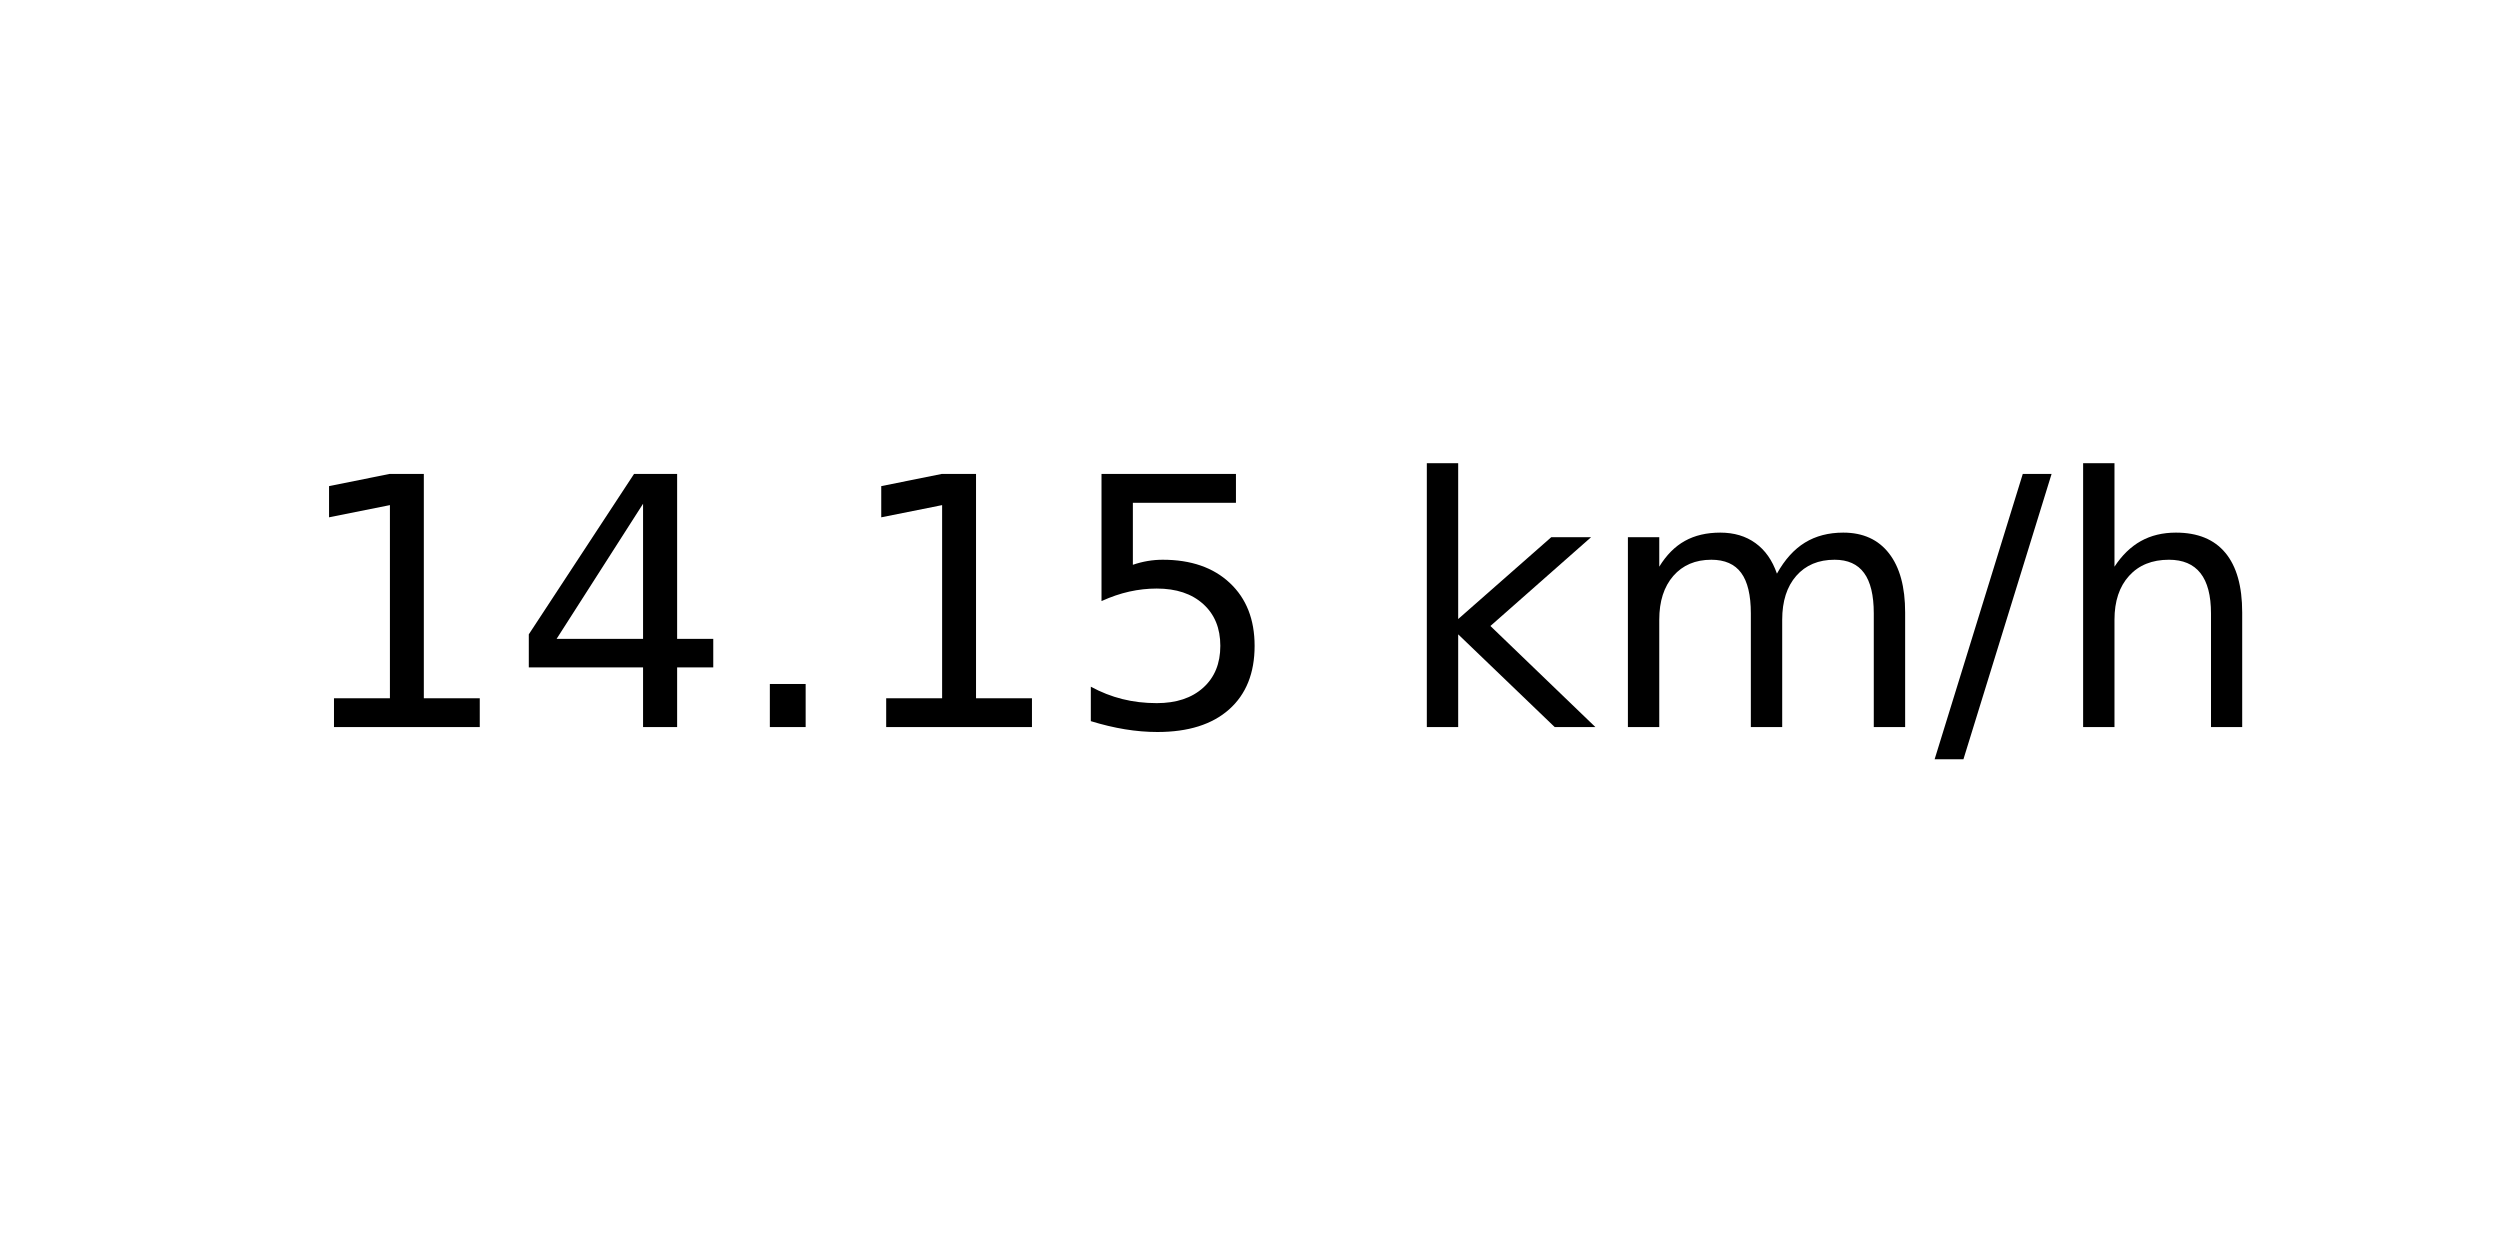
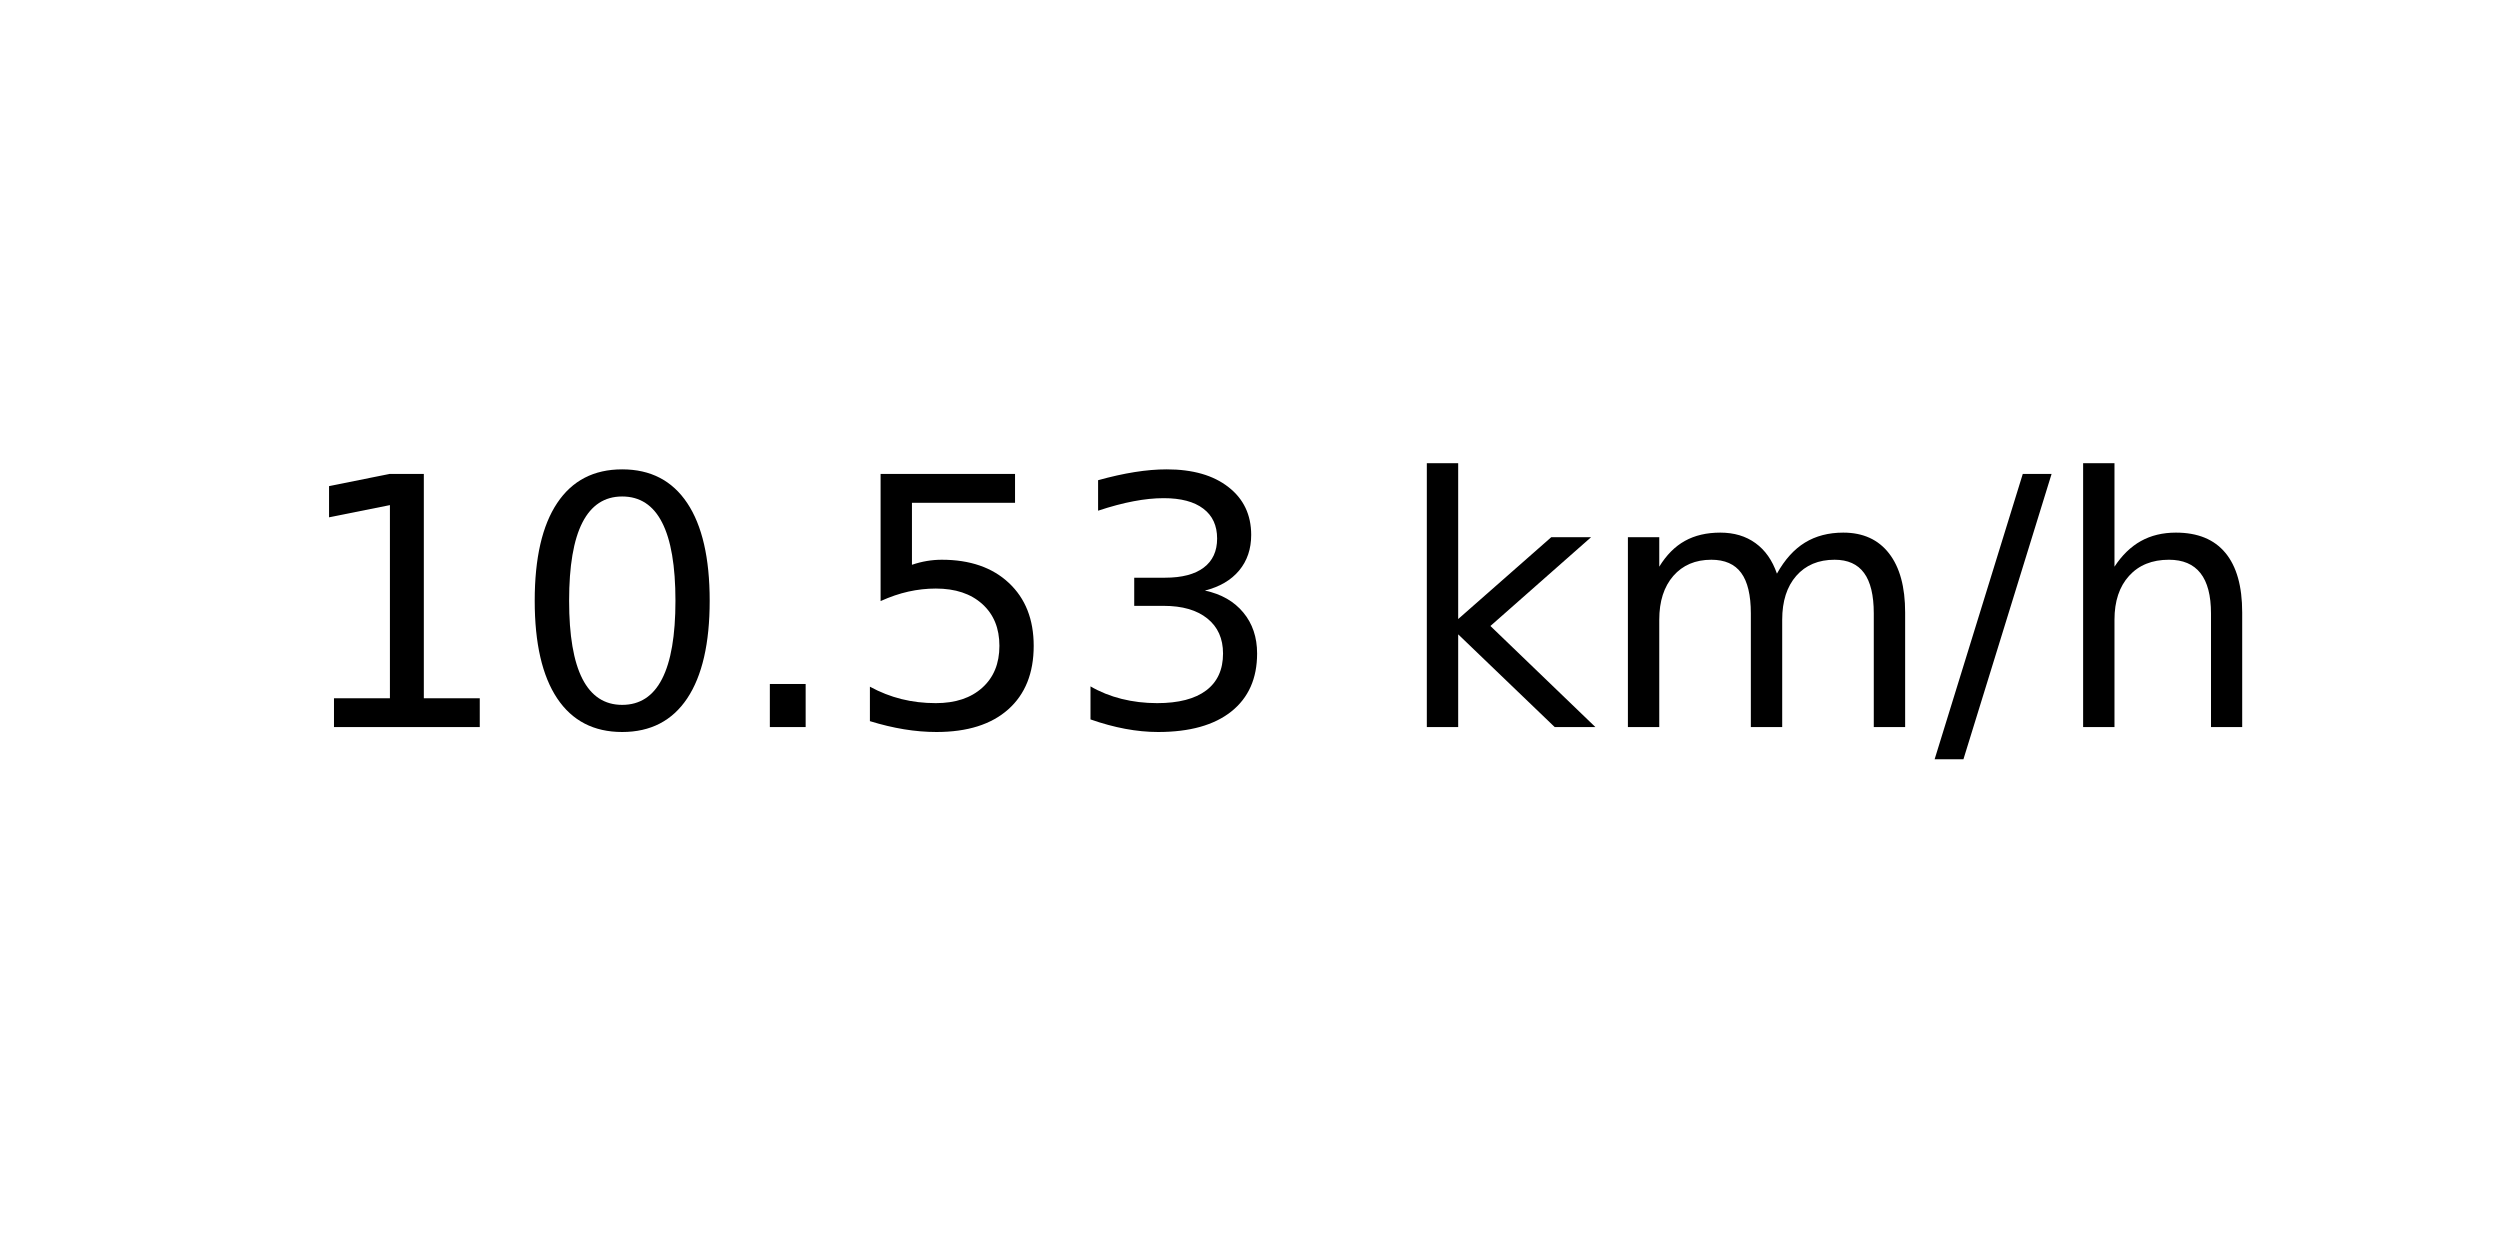
<svg xmlns="http://www.w3.org/2000/svg" xmlns:xlink="http://www.w3.org/1999/xlink" width="72pt" height="36pt" viewBox="0 0 72 36" version="1.1">
  <defs>
    <style type="text/css">*{stroke-linejoin: round; stroke-linecap: butt}</style>
  </defs>
  <g id="figure_1">
    <g id="axes_1">
      <g id="text_1">
        <g transform="translate(8.378125 20.93937) scale(0.1 -0.1)">
          <defs>
            <path id="DejaVuSans-31" d="M 794 531  L 1825 531  L 1825 4091  L 703 3866  L 703 4441  L 1819 4666  L 2450 4666  L 2450 531  L 3481 531  L 3481 0  L 794 0  L 794 531  z " transform="scale(0.015625)" />
-             <path id="DejaVuSans-34" d="M 2419 4116  L 825 1625  L 2419 1625  L 2419 4116  z M 2253 4666  L 3047 4666  L 3047 1625  L 3713 1625  L 3713 1100  L 3047 1100  L 3047 0  L 2419 0  L 2419 1100  L 313 1100  L 313 1709  L 2253 4666  z " transform="scale(0.015625)" />
+             <path id="DejaVuSans-30" d="M 2034 4250  Q 1547 4250 1301 3770  Q 1056 3291 1056 2328  Q 1056 1369 1301 889  Q 1547 409 2034 409  Q 2525 409 2770 889  Q 3016 1369 3016 2328  Q 3016 3291 2770 3770  Q 2525 4250 2034 4250  z M 2034 4750  Q 2819 4750 3233 4129  Q 3647 3509 3647 2328  Q 3647 1150 3233 529  Q 2819 -91 2034 -91  Q 1250 -91 836 529  Q 422 1150 422 2328  Q 422 3509 836 4129  Q 1250 4750 2034 4750  z " transform="scale(0.015625)" />
            <path id="DejaVuSans-2e" d="M 684 794  L 1344 794  L 1344 0  L 684 0  L 684 794  z " transform="scale(0.015625)" />
            <path id="DejaVuSans-35" d="M 691 4666  L 3169 4666  L 3169 4134  L 1269 4134  L 1269 2991  Q 1406 3038 1543 3061  Q 1681 3084 1819 3084  Q 2600 3084 3056 2656  Q 3513 2228 3513 1497  Q 3513 744 3044 326  Q 2575 -91 1722 -91  Q 1428 -91 1123 -41  Q 819 9 494 109  L 494 744  Q 775 591 1075 516  Q 1375 441 1709 441  Q 2250 441 2565 725  Q 2881 1009 2881 1497  Q 2881 1984 2565 2268  Q 2250 2553 1709 2553  Q 1456 2553 1204 2497  Q 953 2441 691 2322  L 691 4666  z " transform="scale(0.015625)" />
+             <path id="DejaVuSans-33" d="M 2597 2516  Q 3050 2419 3304 2112  Q 3559 1806 3559 1356  Q 3559 666 3084 287  Q 2609 -91 1734 -91  Q 1441 -91 1130 -33  Q 819 25 488 141  L 488 750  Q 750 597 1062 519  Q 1375 441 1716 441  Q 2309 441 2620 675  Q 2931 909 2931 1356  Q 2931 1769 2642 2001  Q 2353 2234 1838 2234  L 1294 2234  L 1294 2753  L 1863 2753  Q 2328 2753 2575 2939  Q 2822 3125 2822 3475  Q 2822 3834 2567 4026  Q 2313 4219 1838 4219  Q 1578 4219 1281 4162  Q 984 4106 628 3988  L 628 4550  Q 988 4650 1302 4700  Q 1616 4750 1894 4750  Q 2613 4750 3031 4423  Q 3450 4097 3450 3541  Q 3450 3153 3228 2886  Q 3006 2619 2597 2516  z " transform="scale(0.015625)" />
            <path id="DejaVuSans-20" transform="scale(0.015625)" />
            <path id="DejaVuSans-6b" d="M 581 4863  L 1159 4863  L 1159 1991  L 2875 3500  L 3609 3500  L 1753 1863  L 3688 0  L 2938 0  L 1159 1709  L 1159 0  L 581 0  L 581 4863  z " transform="scale(0.015625)" />
            <path id="DejaVuSans-6d" d="M 3328 2828  Q 3544 3216 3844 3400  Q 4144 3584 4550 3584  Q 5097 3584 5394 3201  Q 5691 2819 5691 2113  L 5691 0  L 5113 0  L 5113 2094  Q 5113 2597 4934 2840  Q 4756 3084 4391 3084  Q 3944 3084 3684 2787  Q 3425 2491 3425 1978  L 3425 0  L 2847 0  L 2847 2094  Q 2847 2600 2669 2842  Q 2491 3084 2119 3084  Q 1678 3084 1418 2786  Q 1159 2488 1159 1978  L 1159 0  L 581 0  L 581 3500  L 1159 3500  L 1159 2956  Q 1356 3278 1631 3431  Q 1906 3584 2284 3584  Q 2666 3584 2933 3390  Q 3200 3197 3328 2828  z " transform="scale(0.015625)" />
            <path id="DejaVuSans-2f" d="M 1625 4666  L 2156 4666  L 531 -594  L 0 -594  L 1625 4666  z " transform="scale(0.015625)" />
            <path id="DejaVuSans-68" d="M 3513 2113  L 3513 0  L 2938 0  L 2938 2094  Q 2938 2591 2744 2837  Q 2550 3084 2163 3084  Q 1697 3084 1428 2787  Q 1159 2491 1159 1978  L 1159 0  L 581 0  L 581 4863  L 1159 4863  L 1159 2956  Q 1366 3272 1645 3428  Q 1925 3584 2291 3584  Q 2894 3584 3203 3211  Q 3513 2838 3513 2113  z " transform="scale(0.015625)" />
          </defs>
          <use xlink:href="#DejaVuSans-31" />
-           <use xlink:href="#DejaVuSans-34" x="63.623" />
+           <use xlink:href="#DejaVuSans-30" x="63.623" />
          <use xlink:href="#DejaVuSans-2e" x="127.246" />
-           <use xlink:href="#DejaVuSans-31" x="159.033" />
-           <use xlink:href="#DejaVuSans-35" x="222.656" />
+           <use xlink:href="#DejaVuSans-35" x="159.033" />
+           <use xlink:href="#DejaVuSans-33" x="222.656" />
          <use xlink:href="#DejaVuSans-20" x="286.279" />
          <use xlink:href="#DejaVuSans-6b" x="318.066" />
          <use xlink:href="#DejaVuSans-6d" x="375.977" />
          <use xlink:href="#DejaVuSans-2f" x="473.389" />
          <use xlink:href="#DejaVuSans-68" x="507.08" />
        </g>
      </g>
    </g>
  </g>
</svg>
